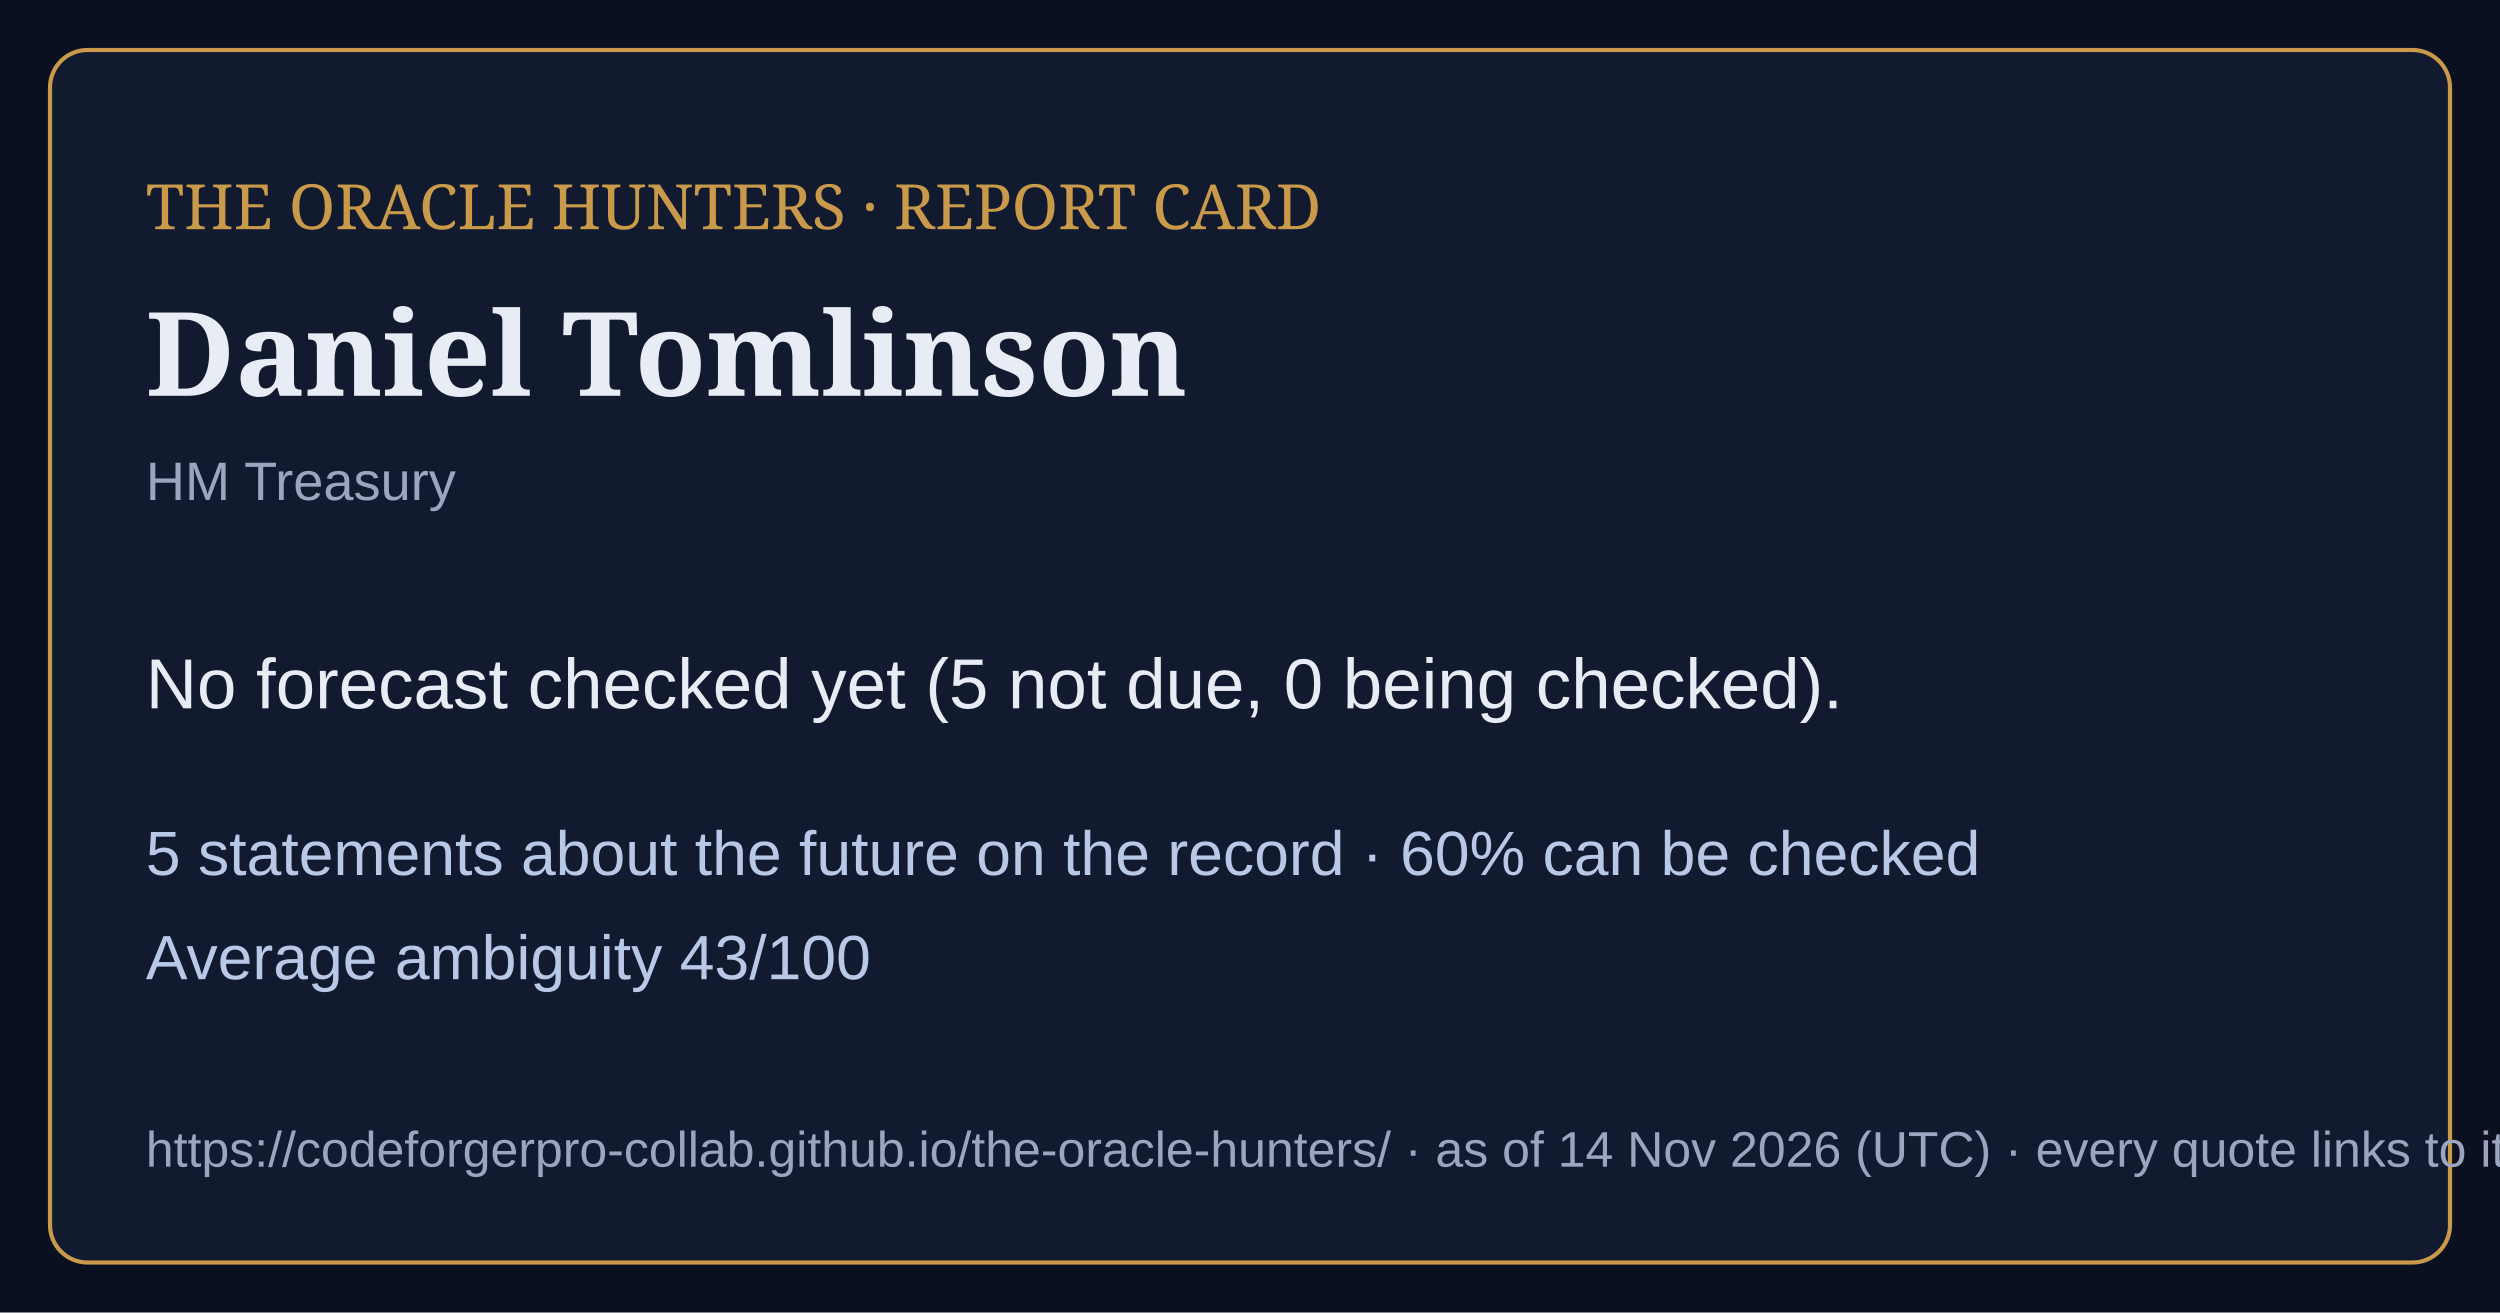
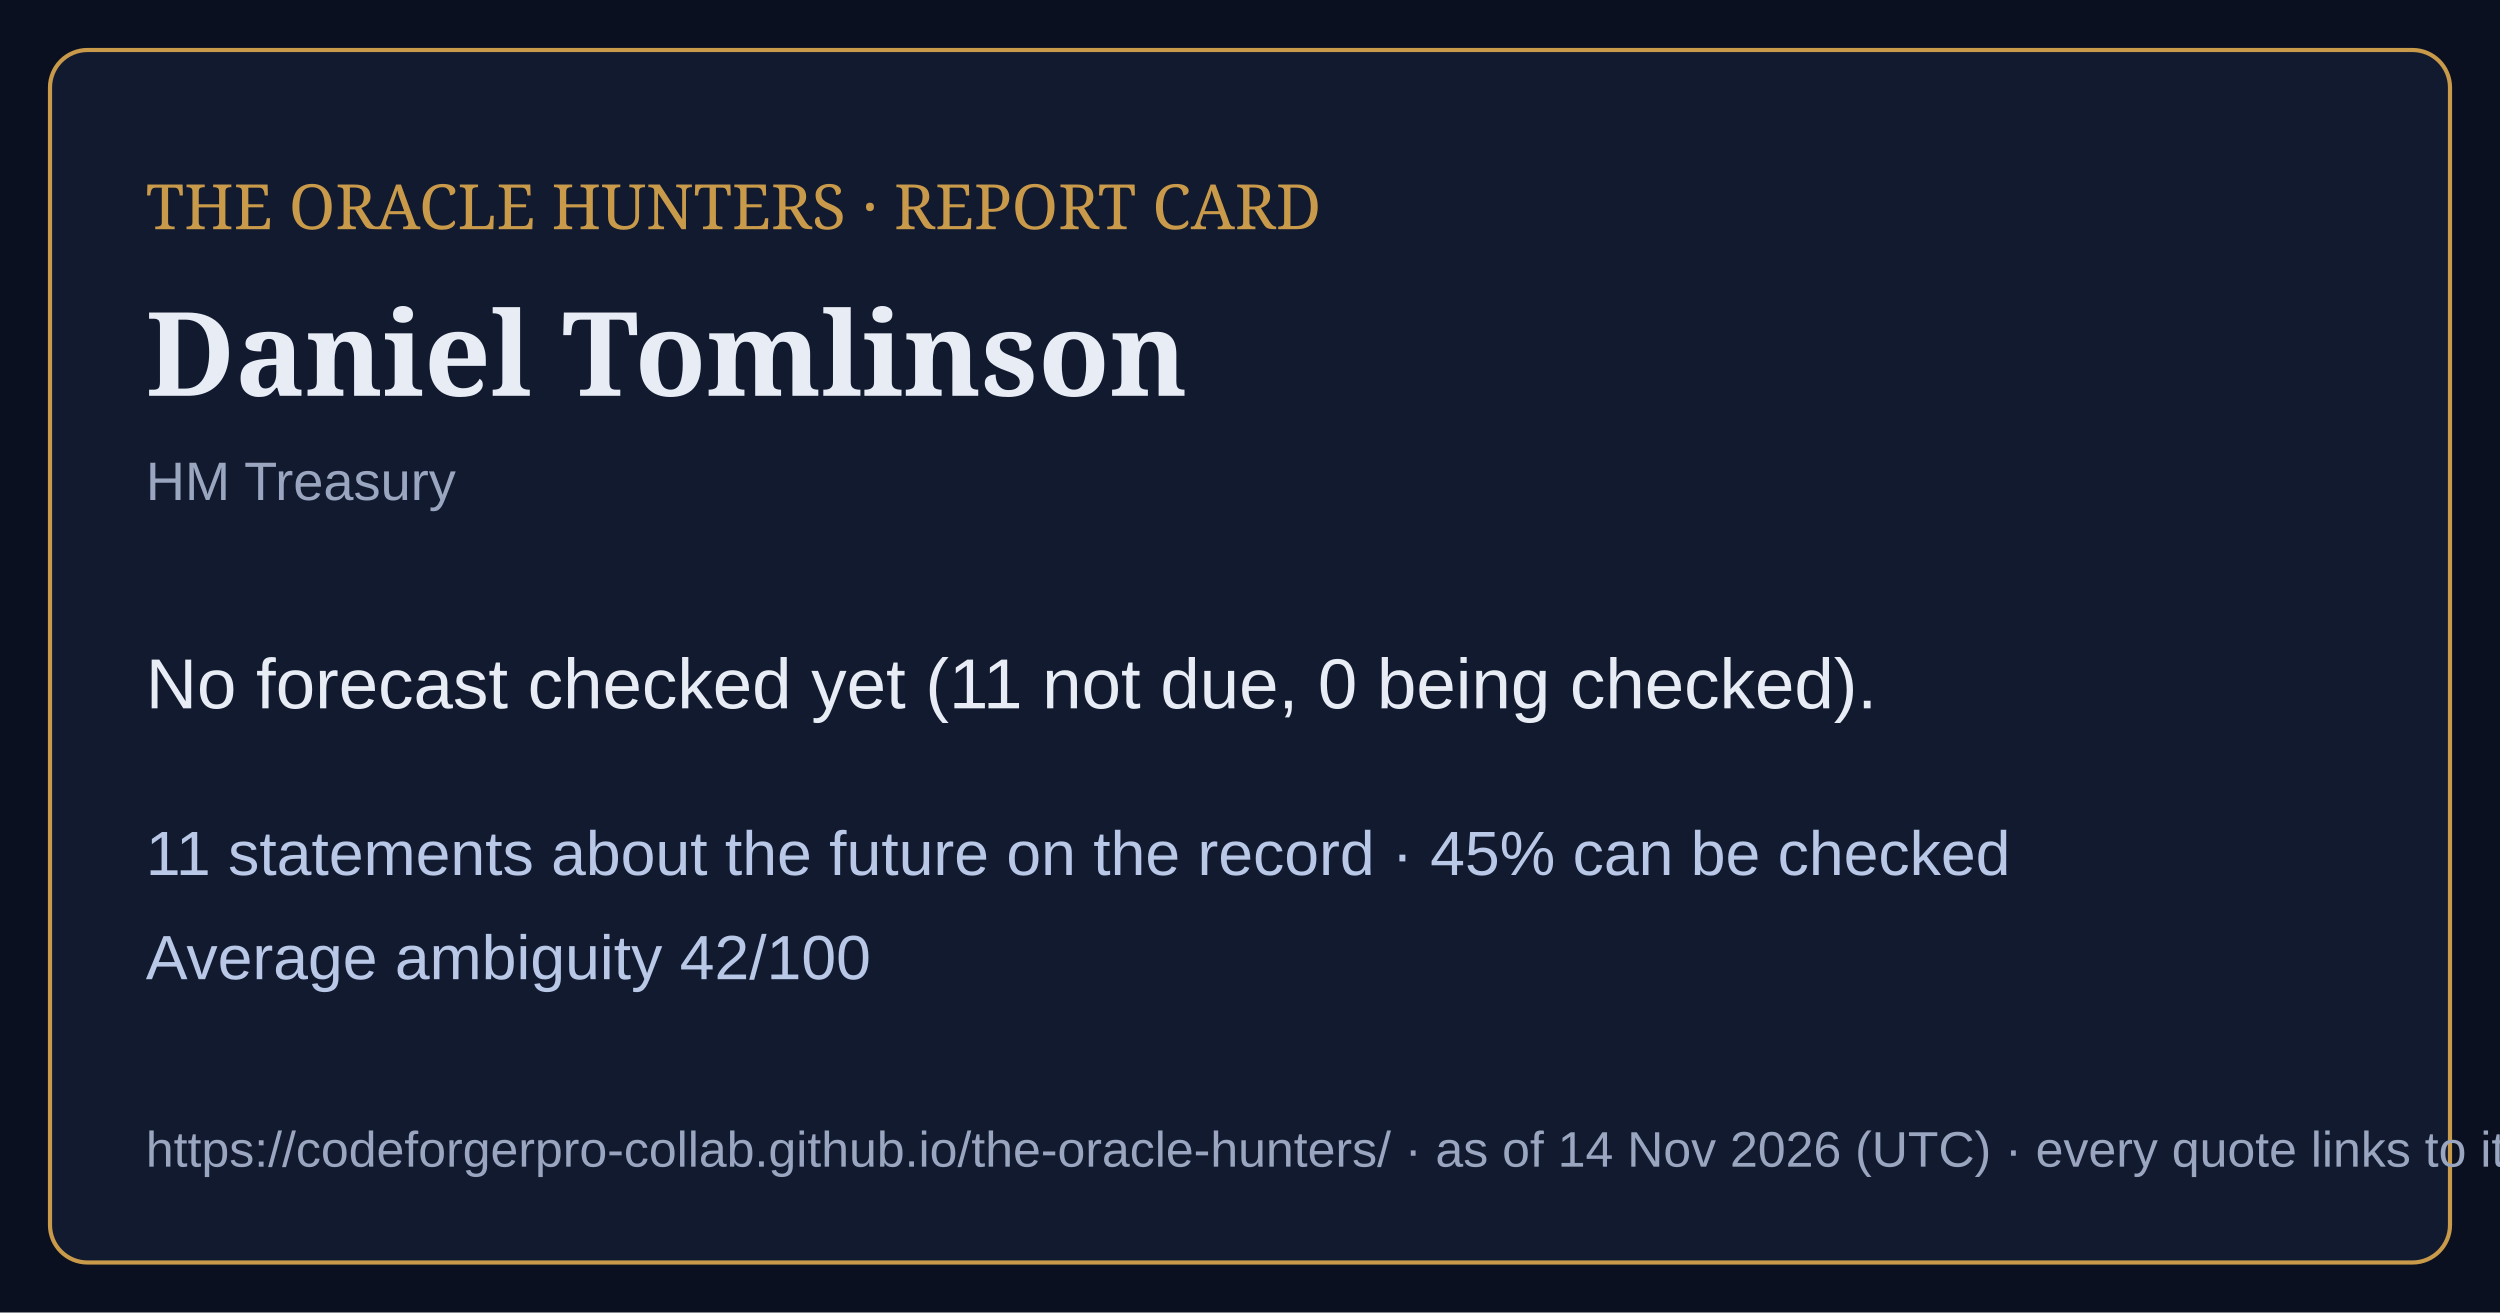
<svg xmlns="http://www.w3.org/2000/svg" viewBox="0 0 1200 630" width="1200" height="630">
  <rect width="1200" height="630" fill="#0b1020" />
  <rect x="24" y="24" width="1152" height="582" rx="18" fill="#121a30" stroke="#c99a4a" stroke-width="2" />
  <text x="70" y="110" font-family="Georgia,serif" font-size="30" fill="#c99a4a">THE ORACLE HUNTERS · REPORT CARD</text>
  <text x="70" y="190" font-family="Georgia,serif" font-size="56" font-weight="bold" fill="#e8ecf4">Daniel Tomlinson</text>
  <text x="70" y="240" font-family="Arial,sans-serif" font-size="26" fill="#9aa6bf">HM Treasury</text>
-   <text x="70" y="340" font-family="Arial,sans-serif" font-size="34" fill="#e8ecf4">No forecast checked yet (5 not due, 0 being checked).</text>
-   <text x="70" y="420" font-family="Arial,sans-serif" font-size="30" fill="#b9c8e6">5 statements about the future on the record · 60% can be checked</text>
-   <text x="70" y="470" font-family="Arial,sans-serif" font-size="30" fill="#b9c8e6">Average ambiguity 43/100</text>
+   <text x="70" y="340" font-family="Arial,sans-serif" font-size="34" fill="#e8ecf4">No forecast checked yet (11 not due, 0 being checked).</text>
+   <text x="70" y="420" font-family="Arial,sans-serif" font-size="30" fill="#b9c8e6">11 statements about the future on the record · 45% can be checked</text>
+   <text x="70" y="470" font-family="Arial,sans-serif" font-size="30" fill="#b9c8e6">Average ambiguity 42/100</text>
  <text x="70" y="560" font-family="Arial,sans-serif" font-size="24" fill="#9aa6bf">https://codeforgerpro-collab.github.io/the-oracle-hunters/ · as of 14 Nov 2026 (UTC) · every quote links to its official source</text>
</svg>
